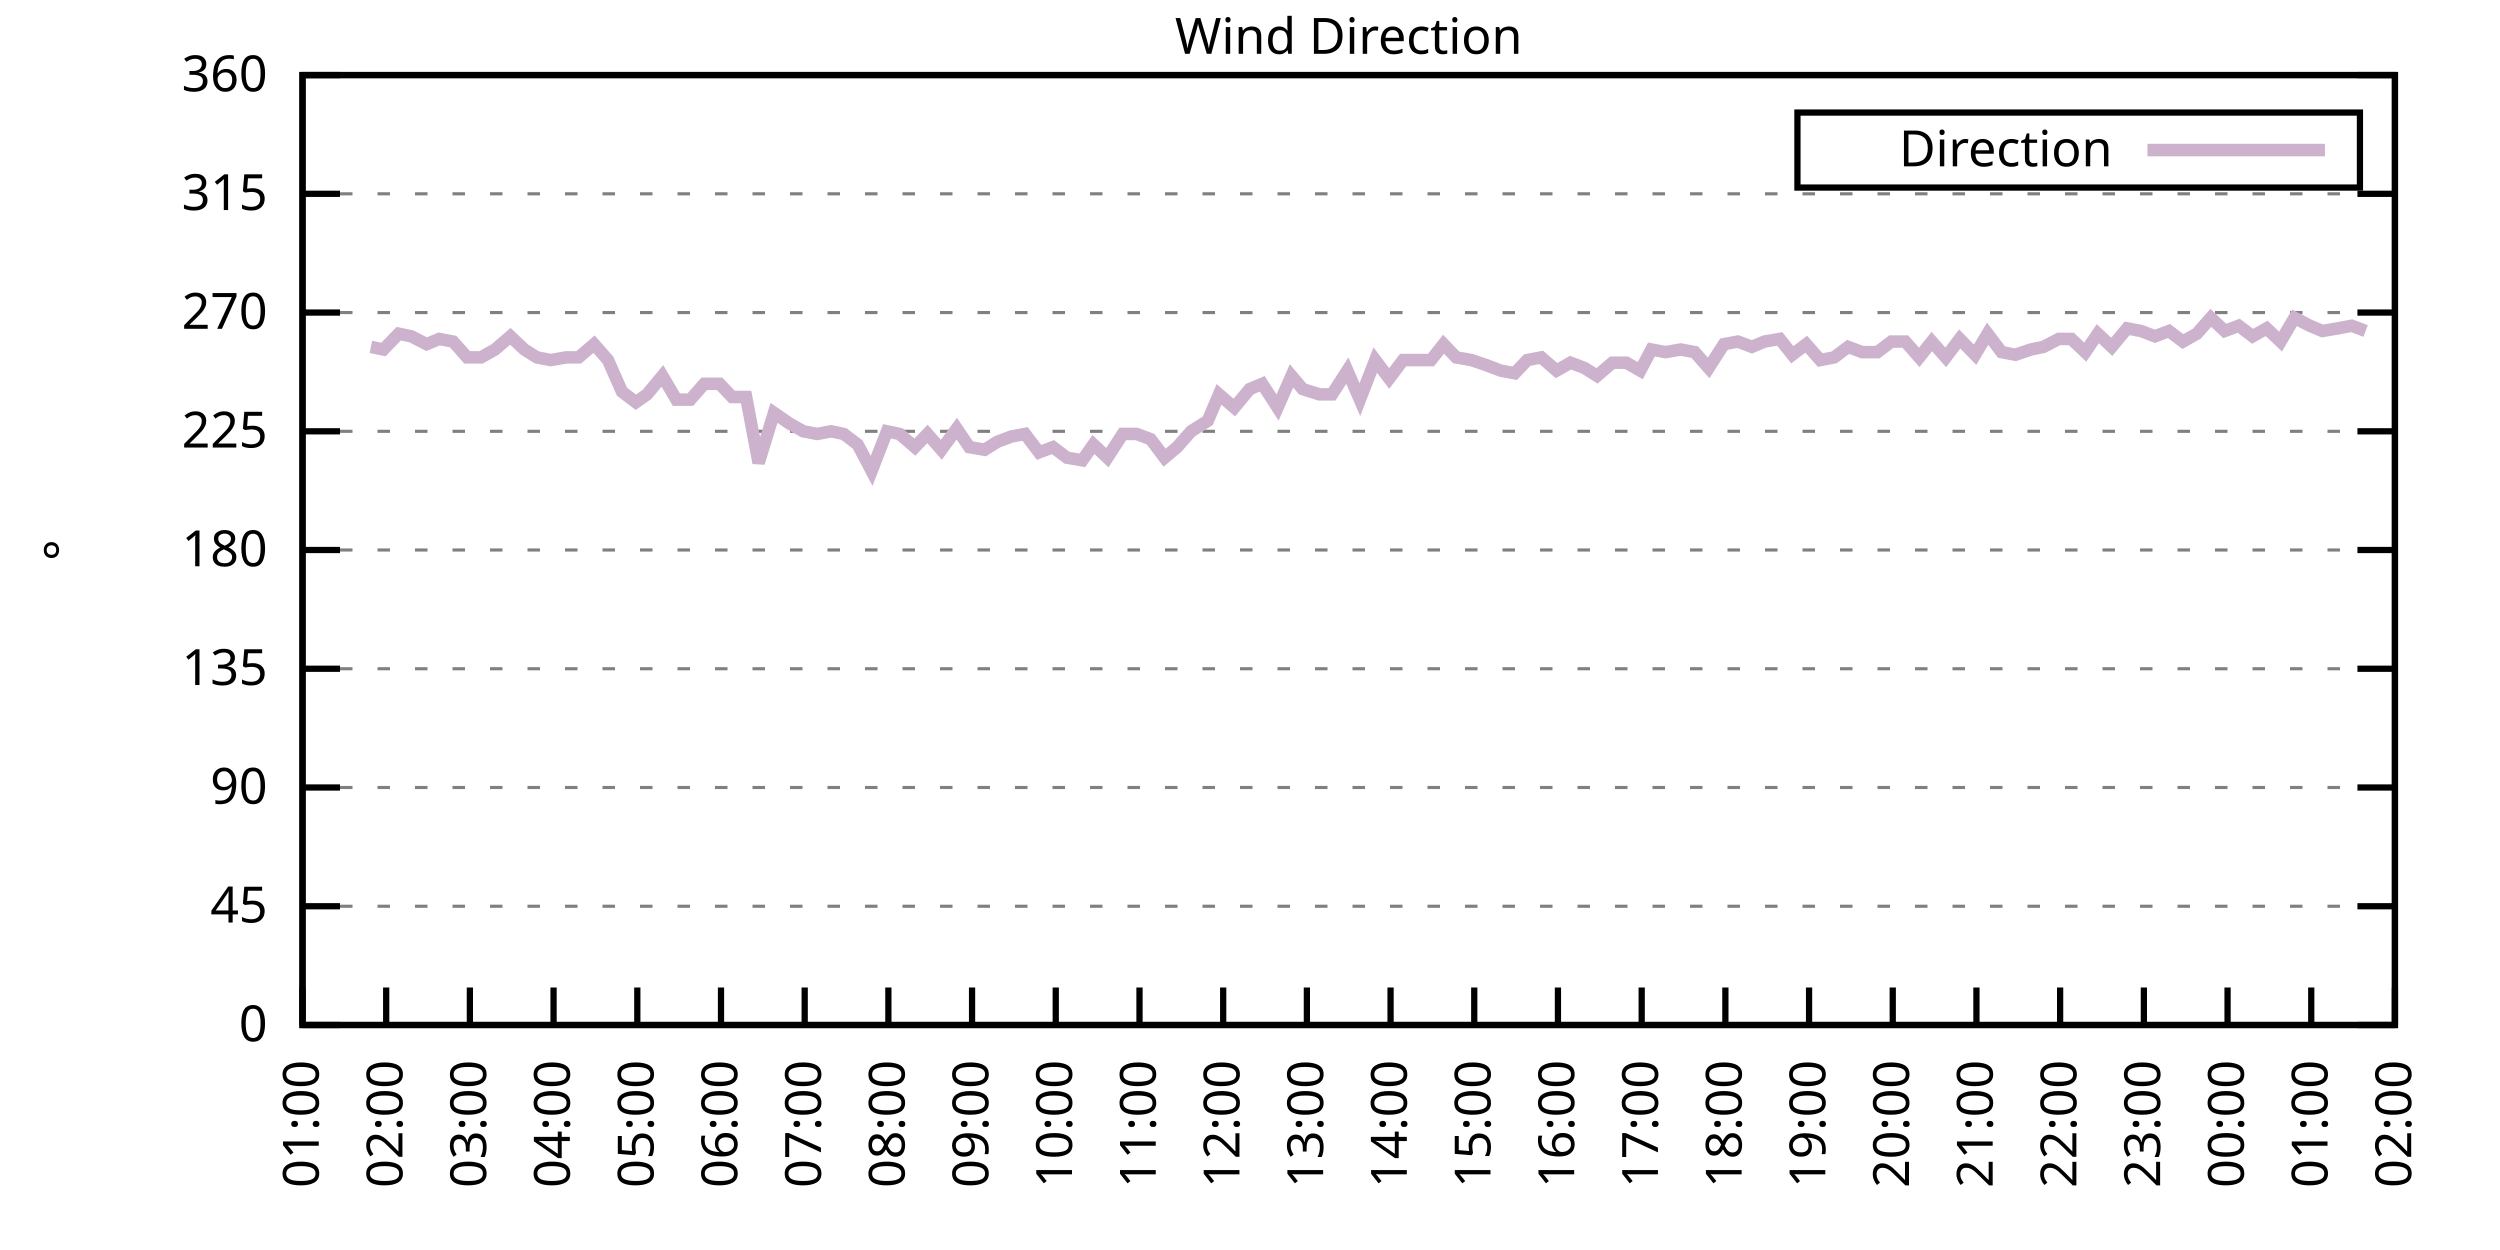
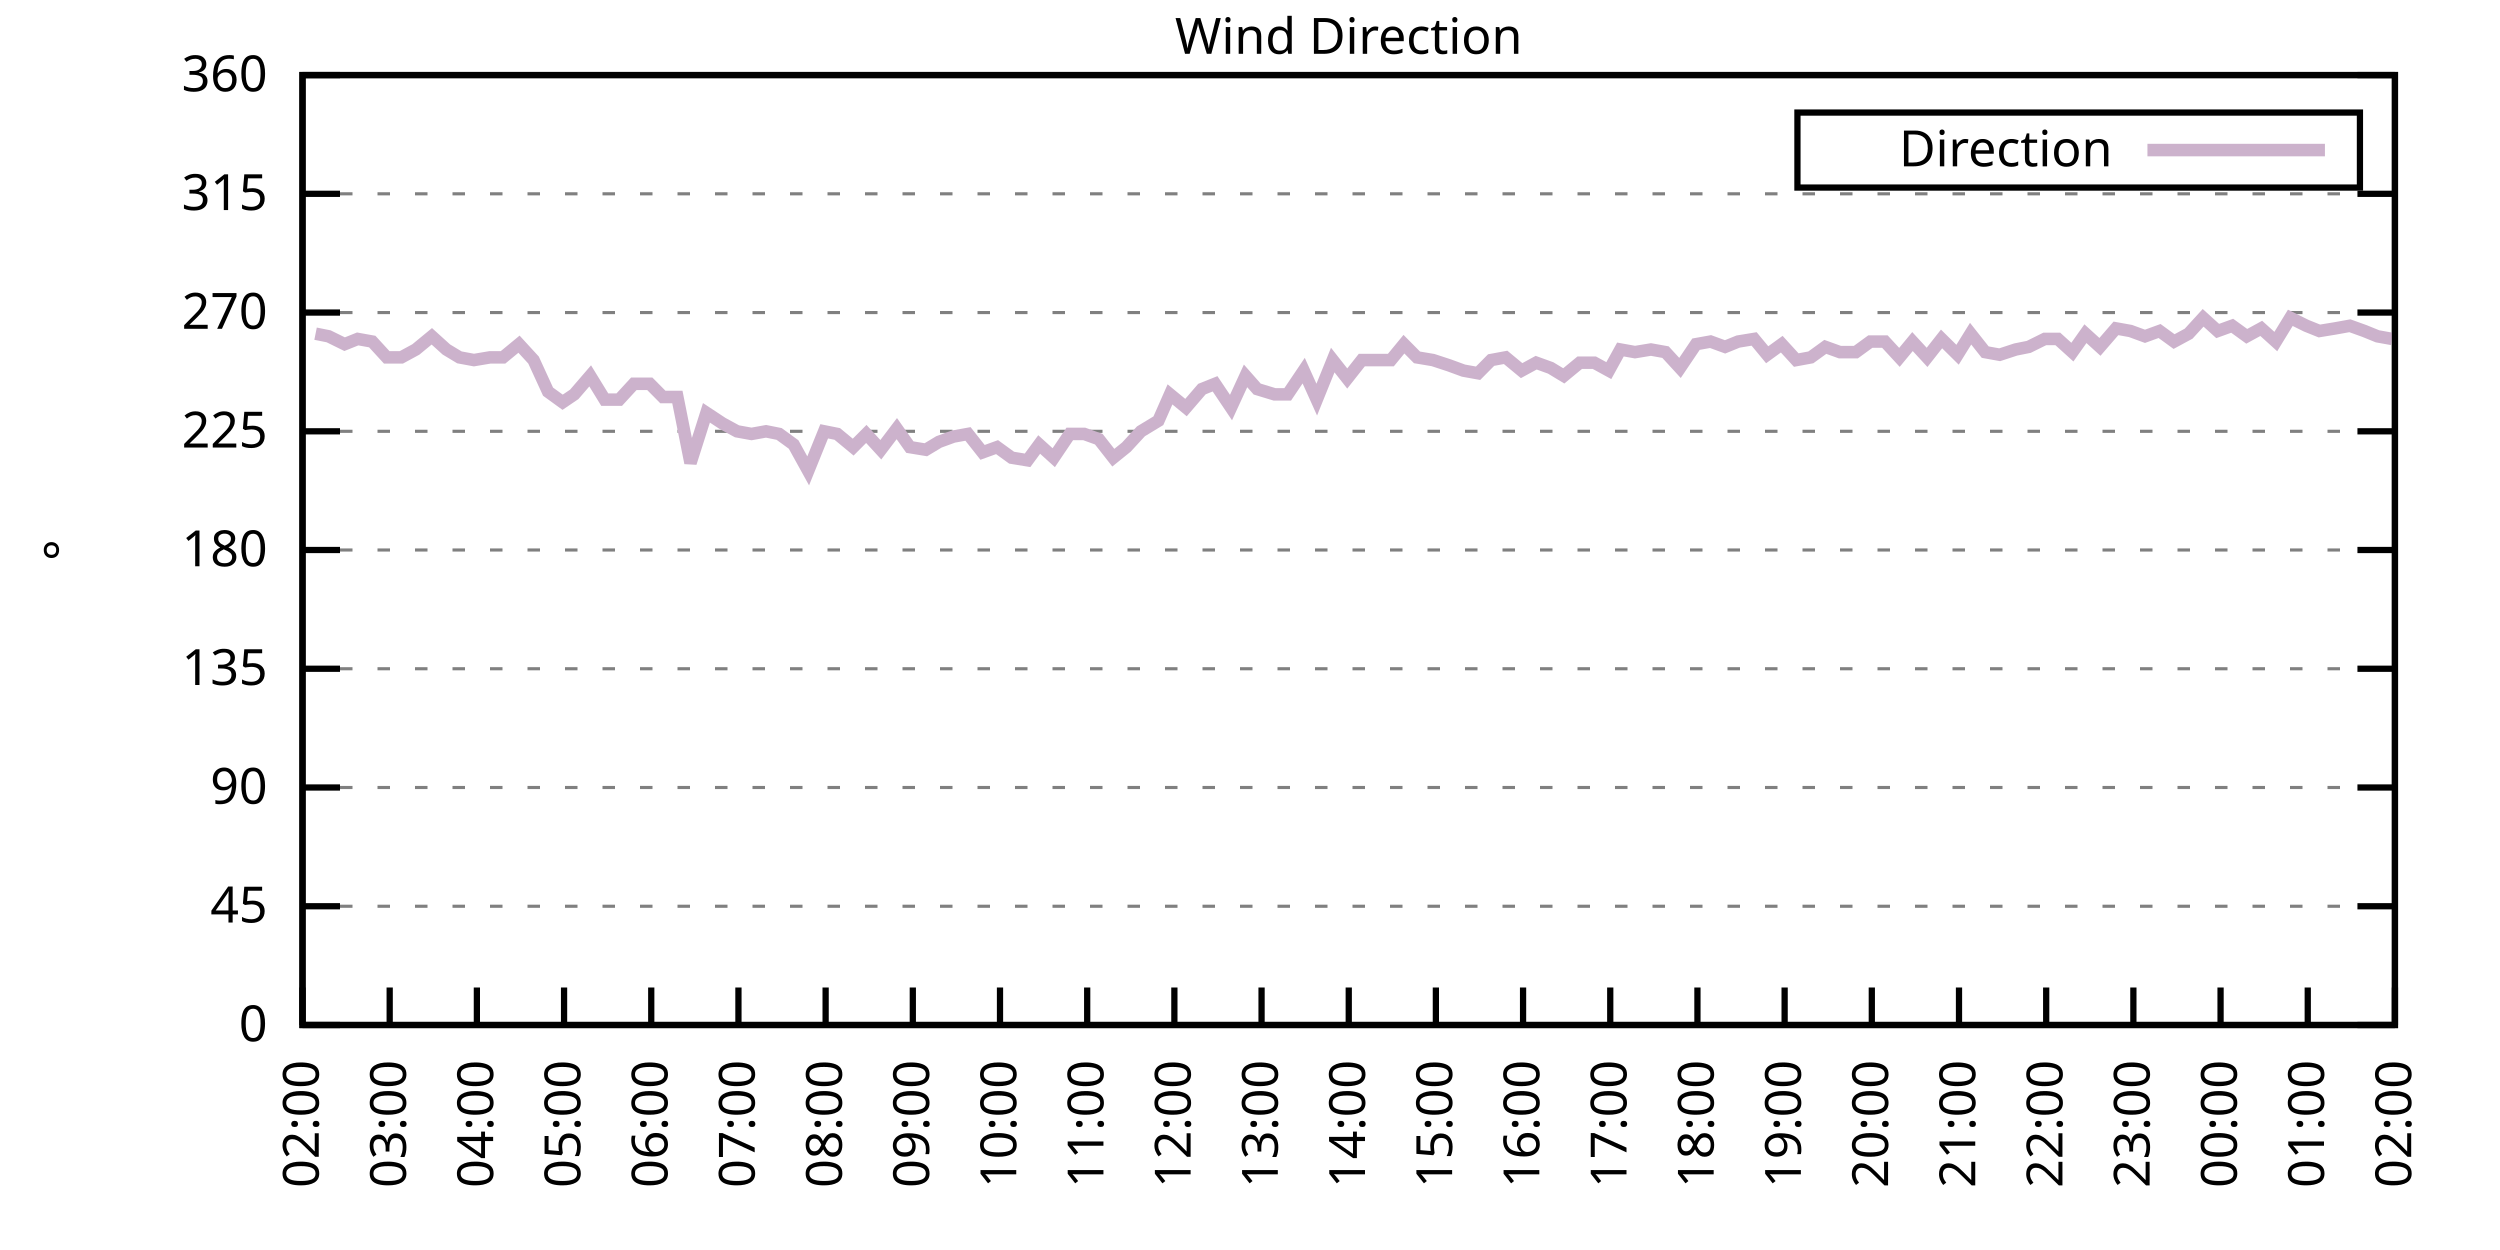
<svg xmlns="http://www.w3.org/2000/svg" xmlns:xlink="http://www.w3.org/1999/xlink" width="400" height="200" viewBox="0 0 400 200">
  <g id="gnuplot_canvas">
    <rect x="0" y="0" width="400" height="200" fill="none" />
    <defs>
      <circle id="gpDot" r="0.5" stroke-width="0.5" stroke="currentColor" />
      <path id="gpPt0" stroke-width="0.333" stroke="currentColor" d="M-1,0 h2 M0,-1 v2" />
      <path id="gpPt1" stroke-width="0.333" stroke="currentColor" d="M-1,-1 L1,1 M1,-1 L-1,1" />
      <path id="gpPt2" stroke-width="0.333" stroke="currentColor" d="M-1,0 L1,0 M0,-1 L0,1 M-1,-1 L1,1 M-1,1 L1,-1" />
      <rect id="gpPt3" stroke-width="0.333" stroke="currentColor" x="-1" y="-1" width="2" height="2" />
      <rect id="gpPt4" stroke-width="0.333" stroke="currentColor" fill="currentColor" x="-1" y="-1" width="2" height="2" />
      <circle id="gpPt5" stroke-width="0.333" stroke="currentColor" cx="0" cy="0" r="1" />
      <use xlink:href="#gpPt5" id="gpPt6" fill="currentColor" stroke="none" />
      <path id="gpPt7" stroke-width="0.333" stroke="currentColor" d="M0,-1.33 L-1.33,0.67 L1.33,0.67 z" />
      <use xlink:href="#gpPt7" id="gpPt8" fill="currentColor" stroke="none" />
      <use xlink:href="#gpPt7" id="gpPt9" stroke="currentColor" transform="rotate(180)" />
      <use xlink:href="#gpPt9" id="gpPt10" fill="currentColor" stroke="none" />
      <use xlink:href="#gpPt3" id="gpPt11" stroke="currentColor" transform="rotate(45)" />
      <use xlink:href="#gpPt11" id="gpPt12" fill="currentColor" stroke="none" />
      <path id="gpPt13" stroke-width="0.333" stroke="currentColor" d="M0,1.330 L1.265,0.411 L0.782,-1.067 L-0.782,-1.076 L-1.265,0.411 z" />
      <use xlink:href="#gpPt13" id="gpPt14" fill="currentColor" stroke="none" />
      <filter id="textbox" filterUnits="objectBoundingBox" x="0" y="0" height="1" width="1">
        <feFlood flood-color="white" flood-opacity="1" result="bgnd" />
        <feComposite in="SourceGraphic" in2="bgnd" operator="atop" />
      </filter>
      <filter id="greybox" filterUnits="objectBoundingBox" x="0" y="0" height="1" width="1">
        <feFlood flood-color="lightgrey" flood-opacity="1" result="grey" />
        <feComposite in="SourceGraphic" in2="grey" operator="atop" />
      </filter>
    </defs>
    <g fill="none" color="white" stroke="currentColor" stroke-width="1.00" stroke-linecap="butt" stroke-linejoin="miter">
</g>
    <g fill="none" color="black" stroke="currentColor" stroke-width="1.00" stroke-linecap="butt" stroke-linejoin="miter">
      <g stroke="none" shape-rendering="crispEdges">
        <polygon fill="rgb(255, 255, 255)" points="48.40,164.00 383.18,164.00 383.18,12.02 48.40,12.02 " />
      </g>
    </g>
    <g fill="none" color="black" stroke="currentColor" stroke-width="1.00" stroke-linecap="butt" stroke-linejoin="miter">
</g>
    <g fill="none" color="black" stroke="black" stroke-width="0.50" stroke-linecap="butt" stroke-linejoin="miter">
</g>
    <g fill="none" color="gray" stroke="currentColor" stroke-width="0.50" stroke-linecap="butt" stroke-linejoin="miter">
      <path stroke="gray" stroke-dasharray="2,4" class="gridline" d="M48.40,164.00 L383.19,164.00  " />
    </g>
    <g fill="none" color="gray" stroke="gray" stroke-width="1.00" stroke-linecap="butt" stroke-linejoin="miter">
</g>
    <g fill="none" color="black" stroke="currentColor" stroke-width="1.00" stroke-linecap="butt" stroke-linejoin="miter">
      <path stroke="black" d="M48.40,164.00 L54.40,164.00 M383.19,164.00 L377.19,164.00  " />
      <g transform="translate(42.80,166.60)" stroke="none" fill="black" font-family="Sans" font-size="8.00" text-anchor="end">
        <text>
          <tspan font-family="Sans"> 0</tspan>
        </text>
      </g>
    </g>
    <g fill="none" color="black" stroke="currentColor" stroke-width="1.00" stroke-linecap="butt" stroke-linejoin="miter">
</g>
    <g fill="none" color="black" stroke="black" stroke-width="0.50" stroke-linecap="butt" stroke-linejoin="miter">
</g>
    <g fill="none" color="gray" stroke="currentColor" stroke-width="0.50" stroke-linecap="butt" stroke-linejoin="miter">
      <path stroke="gray" stroke-dasharray="2,4" class="gridline" d="M48.40,145.00 L383.19,145.00  " />
    </g>
    <g fill="none" color="gray" stroke="gray" stroke-width="1.00" stroke-linecap="butt" stroke-linejoin="miter">
</g>
    <g fill="none" color="black" stroke="currentColor" stroke-width="1.00" stroke-linecap="butt" stroke-linejoin="miter">
      <path stroke="black" d="M48.40,145.00 L54.40,145.00 M383.19,145.00 L377.19,145.00  " />
      <g transform="translate(42.80,147.60)" stroke="none" fill="black" font-family="Sans" font-size="8.00" text-anchor="end">
        <text>
          <tspan font-family="Sans"> 45</tspan>
        </text>
      </g>
    </g>
    <g fill="none" color="black" stroke="currentColor" stroke-width="1.00" stroke-linecap="butt" stroke-linejoin="miter">
</g>
    <g fill="none" color="black" stroke="black" stroke-width="0.50" stroke-linecap="butt" stroke-linejoin="miter">
</g>
    <g fill="none" color="gray" stroke="currentColor" stroke-width="0.50" stroke-linecap="butt" stroke-linejoin="miter">
      <path stroke="gray" stroke-dasharray="2,4" class="gridline" d="M48.40,126.00 L383.19,126.00  " />
    </g>
    <g fill="none" color="gray" stroke="gray" stroke-width="1.00" stroke-linecap="butt" stroke-linejoin="miter">
</g>
    <g fill="none" color="black" stroke="currentColor" stroke-width="1.00" stroke-linecap="butt" stroke-linejoin="miter">
      <path stroke="black" d="M48.40,126.00 L54.40,126.00 M383.19,126.00 L377.19,126.00  " />
      <g transform="translate(42.80,128.60)" stroke="none" fill="black" font-family="Sans" font-size="8.00" text-anchor="end">
        <text>
          <tspan font-family="Sans"> 90</tspan>
        </text>
      </g>
    </g>
    <g fill="none" color="black" stroke="currentColor" stroke-width="1.00" stroke-linecap="butt" stroke-linejoin="miter">
</g>
    <g fill="none" color="black" stroke="black" stroke-width="0.50" stroke-linecap="butt" stroke-linejoin="miter">
</g>
    <g fill="none" color="gray" stroke="currentColor" stroke-width="0.50" stroke-linecap="butt" stroke-linejoin="miter">
      <path stroke="gray" stroke-dasharray="2,4" class="gridline" d="M48.40,107.00 L383.19,107.00  " />
    </g>
    <g fill="none" color="gray" stroke="gray" stroke-width="1.00" stroke-linecap="butt" stroke-linejoin="miter">
</g>
    <g fill="none" color="black" stroke="currentColor" stroke-width="1.00" stroke-linecap="butt" stroke-linejoin="miter">
      <path stroke="black" d="M48.40,107.00 L54.40,107.00 M383.19,107.00 L377.19,107.00  " />
      <g transform="translate(42.80,109.60)" stroke="none" fill="black" font-family="Sans" font-size="8.00" text-anchor="end">
        <text>
          <tspan font-family="Sans"> 135</tspan>
        </text>
      </g>
    </g>
    <g fill="none" color="black" stroke="currentColor" stroke-width="1.00" stroke-linecap="butt" stroke-linejoin="miter">
</g>
    <g fill="none" color="black" stroke="black" stroke-width="0.50" stroke-linecap="butt" stroke-linejoin="miter">
</g>
    <g fill="none" color="gray" stroke="currentColor" stroke-width="0.50" stroke-linecap="butt" stroke-linejoin="miter">
      <path stroke="gray" stroke-dasharray="2,4" class="gridline" d="M48.40,88.00 L383.19,88.00  " />
    </g>
    <g fill="none" color="gray" stroke="gray" stroke-width="1.00" stroke-linecap="butt" stroke-linejoin="miter">
</g>
    <g fill="none" color="black" stroke="currentColor" stroke-width="1.00" stroke-linecap="butt" stroke-linejoin="miter">
      <path stroke="black" d="M48.40,88.00 L54.40,88.00 M383.19,88.00 L377.19,88.00  " />
      <g transform="translate(42.80,90.60)" stroke="none" fill="black" font-family="Sans" font-size="8.00" text-anchor="end">
        <text>
          <tspan font-family="Sans"> 180</tspan>
        </text>
      </g>
    </g>
    <g fill="none" color="black" stroke="currentColor" stroke-width="1.00" stroke-linecap="butt" stroke-linejoin="miter">
</g>
    <g fill="none" color="black" stroke="black" stroke-width="0.50" stroke-linecap="butt" stroke-linejoin="miter">
</g>
    <g fill="none" color="gray" stroke="currentColor" stroke-width="0.50" stroke-linecap="butt" stroke-linejoin="miter">
      <path stroke="gray" stroke-dasharray="2,4" class="gridline" d="M48.40,69.01 L383.19,69.01  " />
    </g>
    <g fill="none" color="gray" stroke="gray" stroke-width="1.00" stroke-linecap="butt" stroke-linejoin="miter">
</g>
    <g fill="none" color="black" stroke="currentColor" stroke-width="1.00" stroke-linecap="butt" stroke-linejoin="miter">
      <path stroke="black" d="M48.40,69.01 L54.40,69.01 M383.19,69.01 L377.19,69.01  " />
      <g transform="translate(42.80,71.61)" stroke="none" fill="black" font-family="Sans" font-size="8.00" text-anchor="end">
        <text>
          <tspan font-family="Sans"> 225</tspan>
        </text>
      </g>
    </g>
    <g fill="none" color="black" stroke="currentColor" stroke-width="1.00" stroke-linecap="butt" stroke-linejoin="miter">
</g>
    <g fill="none" color="black" stroke="black" stroke-width="0.50" stroke-linecap="butt" stroke-linejoin="miter">
</g>
    <g fill="none" color="gray" stroke="currentColor" stroke-width="0.50" stroke-linecap="butt" stroke-linejoin="miter">
      <path stroke="gray" stroke-dasharray="2,4" class="gridline" d="M48.40,50.01 L383.19,50.01  " />
    </g>
    <g fill="none" color="gray" stroke="gray" stroke-width="1.00" stroke-linecap="butt" stroke-linejoin="miter">
</g>
    <g fill="none" color="black" stroke="currentColor" stroke-width="1.00" stroke-linecap="butt" stroke-linejoin="miter">
      <path stroke="black" d="M48.40,50.01 L54.40,50.01 M383.19,50.01 L377.19,50.01  " />
      <g transform="translate(42.80,52.61)" stroke="none" fill="black" font-family="Sans" font-size="8.00" text-anchor="end">
        <text>
          <tspan font-family="Sans"> 270</tspan>
        </text>
      </g>
    </g>
    <g fill="none" color="black" stroke="currentColor" stroke-width="1.00" stroke-linecap="butt" stroke-linejoin="miter">
</g>
    <g fill="none" color="black" stroke="black" stroke-width="0.50" stroke-linecap="butt" stroke-linejoin="miter">
</g>
    <g fill="none" color="gray" stroke="currentColor" stroke-width="0.50" stroke-linecap="butt" stroke-linejoin="miter">
      <path stroke="gray" stroke-dasharray="2,4" class="gridline" d="M48.40,31.01 L383.19,31.01  " />
    </g>
    <g fill="none" color="gray" stroke="gray" stroke-width="1.00" stroke-linecap="butt" stroke-linejoin="miter">
</g>
    <g fill="none" color="black" stroke="currentColor" stroke-width="1.00" stroke-linecap="butt" stroke-linejoin="miter">
      <path stroke="black" d="M48.40,31.01 L54.40,31.01 M383.19,31.01 L377.19,31.01  " />
      <g transform="translate(42.80,33.61)" stroke="none" fill="black" font-family="Sans" font-size="8.00" text-anchor="end">
        <text>
          <tspan font-family="Sans"> 315</tspan>
        </text>
      </g>
    </g>
    <g fill="none" color="black" stroke="currentColor" stroke-width="1.00" stroke-linecap="butt" stroke-linejoin="miter">
</g>
    <g fill="none" color="black" stroke="black" stroke-width="0.50" stroke-linecap="butt" stroke-linejoin="miter">
</g>
    <g fill="none" color="gray" stroke="currentColor" stroke-width="0.50" stroke-linecap="butt" stroke-linejoin="miter">
      <path stroke="gray" stroke-dasharray="2,4" class="gridline" d="M48.40,12.01 L383.19,12.01  " />
    </g>
    <g fill="none" color="gray" stroke="gray" stroke-width="1.00" stroke-linecap="butt" stroke-linejoin="miter">
</g>
    <g fill="none" color="black" stroke="currentColor" stroke-width="1.00" stroke-linecap="butt" stroke-linejoin="miter">
      <path stroke="black" d="M48.40,12.01 L54.40,12.01 M383.19,12.01 L377.19,12.01  " />
      <g transform="translate(42.80,14.61)" stroke="none" fill="black" font-family="Sans" font-size="8.00" text-anchor="end">
        <text>
          <tspan font-family="Sans"> 360</tspan>
        </text>
      </g>
    </g>
    <g fill="none" color="black" stroke="currentColor" stroke-width="1.00" stroke-linecap="butt" stroke-linejoin="miter">
      <path stroke="black" d="M48.40,164.00 L48.40,158.00  " />
      <g transform="translate(51.00,169.60) rotate(270.00)" stroke="none" fill="black" font-family="Sans" font-size="8.00" text-anchor="end">
        <text>
-           <tspan font-family="Sans">01:00</tspan>
-         </text>
-       </g>
-     </g>
-     <g fill="none" color="black" stroke="currentColor" stroke-width="1.00" stroke-linecap="butt" stroke-linejoin="miter">
-       <path stroke="black" d="M61.79,164.00 L61.79,158.00  " />
-       <g transform="translate(64.39,169.60) rotate(270.00)" stroke="none" fill="black" font-family="Sans" font-size="8.00" text-anchor="end">
-         <text>
          <tspan font-family="Sans">02:00</tspan>
        </text>
      </g>
    </g>
    <g fill="none" color="black" stroke="currentColor" stroke-width="1.00" stroke-linecap="butt" stroke-linejoin="miter">
-       <path stroke="black" d="M75.18,164.00 L75.18,158.00  " />
-       <g transform="translate(77.78,169.60) rotate(270.00)" stroke="none" fill="black" font-family="Sans" font-size="8.00" text-anchor="end">
+       <path stroke="black" d="M62.35,164.00 L62.35,158.00  " />
+       <g transform="translate(64.95,169.60) rotate(270.00)" stroke="none" fill="black" font-family="Sans" font-size="8.00" text-anchor="end">
        <text>
          <tspan font-family="Sans">03:00</tspan>
        </text>
      </g>
    </g>
    <g fill="none" color="black" stroke="currentColor" stroke-width="1.00" stroke-linecap="butt" stroke-linejoin="miter">
-       <path stroke="black" d="M88.57,164.00 L88.57,158.00  " />
-       <g transform="translate(91.17,169.60) rotate(270.00)" stroke="none" fill="black" font-family="Sans" font-size="8.00" text-anchor="end">
+       <path stroke="black" d="M76.30,164.00 L76.30,158.00  " />
+       <g transform="translate(78.90,169.60) rotate(270.00)" stroke="none" fill="black" font-family="Sans" font-size="8.00" text-anchor="end">
        <text>
          <tspan font-family="Sans">04:00</tspan>
        </text>
      </g>
    </g>
    <g fill="none" color="black" stroke="currentColor" stroke-width="1.00" stroke-linecap="butt" stroke-linejoin="miter">
-       <path stroke="black" d="M101.97,164.00 L101.97,158.00  " />
-       <g transform="translate(104.57,169.60) rotate(270.00)" stroke="none" fill="black" font-family="Sans" font-size="8.00" text-anchor="end">
+       <path stroke="black" d="M90.25,164.00 L90.25,158.00  " />
+       <g transform="translate(92.85,169.60) rotate(270.00)" stroke="none" fill="black" font-family="Sans" font-size="8.00" text-anchor="end">
        <text>
          <tspan font-family="Sans">05:00</tspan>
        </text>
      </g>
    </g>
    <g fill="none" color="black" stroke="currentColor" stroke-width="1.00" stroke-linecap="butt" stroke-linejoin="miter">
-       <path stroke="black" d="M115.36,164.00 L115.36,158.00  " />
-       <g transform="translate(117.96,169.60) rotate(270.00)" stroke="none" fill="black" font-family="Sans" font-size="8.00" text-anchor="end">
+       <path stroke="black" d="M104.20,164.00 L104.20,158.00  " />
+       <g transform="translate(106.80,169.60) rotate(270.00)" stroke="none" fill="black" font-family="Sans" font-size="8.00" text-anchor="end">
        <text>
          <tspan font-family="Sans">06:00</tspan>
        </text>
      </g>
    </g>
    <g fill="none" color="black" stroke="currentColor" stroke-width="1.00" stroke-linecap="butt" stroke-linejoin="miter">
-       <path stroke="black" d="M128.75,164.00 L128.75,158.00  " />
-       <g transform="translate(131.35,169.60) rotate(270.00)" stroke="none" fill="black" font-family="Sans" font-size="8.00" text-anchor="end">
+       <path stroke="black" d="M118.15,164.00 L118.15,158.00  " />
+       <g transform="translate(120.75,169.60) rotate(270.00)" stroke="none" fill="black" font-family="Sans" font-size="8.00" text-anchor="end">
        <text>
          <tspan font-family="Sans">07:00</tspan>
        </text>
      </g>
    </g>
    <g fill="none" color="black" stroke="currentColor" stroke-width="1.00" stroke-linecap="butt" stroke-linejoin="miter">
-       <path stroke="black" d="M142.14,164.00 L142.14,158.00  " />
-       <g transform="translate(144.74,169.60) rotate(270.00)" stroke="none" fill="black" font-family="Sans" font-size="8.00" text-anchor="end">
+       <path stroke="black" d="M132.10,164.00 L132.10,158.00  " />
+       <g transform="translate(134.70,169.60) rotate(270.00)" stroke="none" fill="black" font-family="Sans" font-size="8.00" text-anchor="end">
        <text>
          <tspan font-family="Sans">08:00</tspan>
        </text>
      </g>
    </g>
    <g fill="none" color="black" stroke="currentColor" stroke-width="1.00" stroke-linecap="butt" stroke-linejoin="miter">
-       <path stroke="black" d="M155.53,164.00 L155.53,158.00  " />
-       <g transform="translate(158.13,169.60) rotate(270.00)" stroke="none" fill="black" font-family="Sans" font-size="8.00" text-anchor="end">
+       <path stroke="black" d="M146.05,164.00 L146.05,158.00  " />
+       <g transform="translate(148.65,169.60) rotate(270.00)" stroke="none" fill="black" font-family="Sans" font-size="8.00" text-anchor="end">
        <text>
          <tspan font-family="Sans">09:00</tspan>
        </text>
      </g>
    </g>
    <g fill="none" color="black" stroke="currentColor" stroke-width="1.00" stroke-linecap="butt" stroke-linejoin="miter">
-       <path stroke="black" d="M168.92,164.00 L168.92,158.00  " />
-       <g transform="translate(171.52,169.60) rotate(270.00)" stroke="none" fill="black" font-family="Sans" font-size="8.00" text-anchor="end">
+       <path stroke="black" d="M160.00,164.00 L160.00,158.00  " />
+       <g transform="translate(162.60,169.60) rotate(270.00)" stroke="none" fill="black" font-family="Sans" font-size="8.00" text-anchor="end">
        <text>
          <tspan font-family="Sans">10:00</tspan>
        </text>
      </g>
    </g>
    <g fill="none" color="black" stroke="currentColor" stroke-width="1.00" stroke-linecap="butt" stroke-linejoin="miter">
-       <path stroke="black" d="M182.32,164.00 L182.32,158.00  " />
-       <g transform="translate(184.92,169.60) rotate(270.00)" stroke="none" fill="black" font-family="Sans" font-size="8.00" text-anchor="end">
+       <path stroke="black" d="M173.95,164.00 L173.95,158.00  " />
+       <g transform="translate(176.55,169.60) rotate(270.00)" stroke="none" fill="black" font-family="Sans" font-size="8.00" text-anchor="end">
        <text>
          <tspan font-family="Sans">11:00</tspan>
        </text>
      </g>
    </g>
    <g fill="none" color="black" stroke="currentColor" stroke-width="1.00" stroke-linecap="butt" stroke-linejoin="miter">
-       <path stroke="black" d="M195.71,164.00 L195.71,158.00  " />
-       <g transform="translate(198.31,169.60) rotate(270.00)" stroke="none" fill="black" font-family="Sans" font-size="8.00" text-anchor="end">
+       <path stroke="black" d="M187.90,164.00 L187.90,158.00  " />
+       <g transform="translate(190.50,169.60) rotate(270.00)" stroke="none" fill="black" font-family="Sans" font-size="8.00" text-anchor="end">
        <text>
          <tspan font-family="Sans">12:00</tspan>
        </text>
      </g>
    </g>
    <g fill="none" color="black" stroke="currentColor" stroke-width="1.00" stroke-linecap="butt" stroke-linejoin="miter">
-       <path stroke="black" d="M209.10,164.00 L209.10,158.00  " />
-       <g transform="translate(211.70,169.60) rotate(270.00)" stroke="none" fill="black" font-family="Sans" font-size="8.00" text-anchor="end">
+       <path stroke="black" d="M201.85,164.00 L201.85,158.00  " />
+       <g transform="translate(204.45,169.60) rotate(270.00)" stroke="none" fill="black" font-family="Sans" font-size="8.00" text-anchor="end">
        <text>
          <tspan font-family="Sans">13:00</tspan>
        </text>
      </g>
    </g>
    <g fill="none" color="black" stroke="currentColor" stroke-width="1.00" stroke-linecap="butt" stroke-linejoin="miter">
-       <path stroke="black" d="M222.49,164.00 L222.49,158.00  " />
-       <g transform="translate(225.09,169.60) rotate(270.00)" stroke="none" fill="black" font-family="Sans" font-size="8.00" text-anchor="end">
+       <path stroke="black" d="M215.80,164.00 L215.80,158.00  " />
+       <g transform="translate(218.40,169.60) rotate(270.00)" stroke="none" fill="black" font-family="Sans" font-size="8.00" text-anchor="end">
        <text>
          <tspan font-family="Sans">14:00</tspan>
        </text>
      </g>
    </g>
    <g fill="none" color="black" stroke="currentColor" stroke-width="1.00" stroke-linecap="butt" stroke-linejoin="miter">
-       <path stroke="black" d="M235.88,164.00 L235.88,158.00  " />
-       <g transform="translate(238.48,169.60) rotate(270.00)" stroke="none" fill="black" font-family="Sans" font-size="8.00" text-anchor="end">
+       <path stroke="black" d="M229.74,164.00 L229.74,158.00  " />
+       <g transform="translate(232.34,169.60) rotate(270.00)" stroke="none" fill="black" font-family="Sans" font-size="8.00" text-anchor="end">
        <text>
          <tspan font-family="Sans">15:00</tspan>
        </text>
      </g>
    </g>
    <g fill="none" color="black" stroke="currentColor" stroke-width="1.00" stroke-linecap="butt" stroke-linejoin="miter">
-       <path stroke="black" d="M249.27,164.00 L249.27,158.00  " />
-       <g transform="translate(251.87,169.60) rotate(270.00)" stroke="none" fill="black" font-family="Sans" font-size="8.00" text-anchor="end">
+       <path stroke="black" d="M243.69,164.00 L243.69,158.00  " />
+       <g transform="translate(246.29,169.60) rotate(270.00)" stroke="none" fill="black" font-family="Sans" font-size="8.00" text-anchor="end">
        <text>
          <tspan font-family="Sans">16:00</tspan>
        </text>
      </g>
    </g>
    <g fill="none" color="black" stroke="currentColor" stroke-width="1.00" stroke-linecap="butt" stroke-linejoin="miter">
-       <path stroke="black" d="M262.67,164.00 L262.67,158.00  " />
-       <g transform="translate(265.27,169.60) rotate(270.00)" stroke="none" fill="black" font-family="Sans" font-size="8.00" text-anchor="end">
+       <path stroke="black" d="M257.64,164.00 L257.64,158.00  " />
+       <g transform="translate(260.24,169.60) rotate(270.00)" stroke="none" fill="black" font-family="Sans" font-size="8.00" text-anchor="end">
        <text>
          <tspan font-family="Sans">17:00</tspan>
        </text>
      </g>
    </g>
    <g fill="none" color="black" stroke="currentColor" stroke-width="1.00" stroke-linecap="butt" stroke-linejoin="miter">
-       <path stroke="black" d="M276.06,164.00 L276.06,158.00  " />
-       <g transform="translate(278.66,169.60) rotate(270.00)" stroke="none" fill="black" font-family="Sans" font-size="8.00" text-anchor="end">
+       <path stroke="black" d="M271.59,164.00 L271.59,158.00  " />
+       <g transform="translate(274.19,169.60) rotate(270.00)" stroke="none" fill="black" font-family="Sans" font-size="8.00" text-anchor="end">
        <text>
          <tspan font-family="Sans">18:00</tspan>
        </text>
      </g>
    </g>
    <g fill="none" color="black" stroke="currentColor" stroke-width="1.00" stroke-linecap="butt" stroke-linejoin="miter">
-       <path stroke="black" d="M289.45,164.00 L289.45,158.00  " />
-       <g transform="translate(292.05,169.60) rotate(270.00)" stroke="none" fill="black" font-family="Sans" font-size="8.00" text-anchor="end">
+       <path stroke="black" d="M285.54,164.00 L285.54,158.00  " />
+       <g transform="translate(288.14,169.60) rotate(270.00)" stroke="none" fill="black" font-family="Sans" font-size="8.00" text-anchor="end">
        <text>
          <tspan font-family="Sans">19:00</tspan>
        </text>
      </g>
    </g>
    <g fill="none" color="black" stroke="currentColor" stroke-width="1.00" stroke-linecap="butt" stroke-linejoin="miter">
-       <path stroke="black" d="M302.84,164.00 L302.84,158.00  " />
-       <g transform="translate(305.44,169.60) rotate(270.00)" stroke="none" fill="black" font-family="Sans" font-size="8.00" text-anchor="end">
+       <path stroke="black" d="M299.49,164.00 L299.49,158.00  " />
+       <g transform="translate(302.09,169.60) rotate(270.00)" stroke="none" fill="black" font-family="Sans" font-size="8.00" text-anchor="end">
        <text>
          <tspan font-family="Sans">20:00</tspan>
        </text>
      </g>
    </g>
    <g fill="none" color="black" stroke="currentColor" stroke-width="1.00" stroke-linecap="butt" stroke-linejoin="miter">
-       <path stroke="black" d="M316.23,164.00 L316.23,158.00  " />
-       <g transform="translate(318.83,169.60) rotate(270.00)" stroke="none" fill="black" font-family="Sans" font-size="8.00" text-anchor="end">
+       <path stroke="black" d="M313.44,164.00 L313.44,158.00  " />
+       <g transform="translate(316.04,169.60) rotate(270.00)" stroke="none" fill="black" font-family="Sans" font-size="8.00" text-anchor="end">
        <text>
          <tspan font-family="Sans">21:00</tspan>
        </text>
      </g>
    </g>
    <g fill="none" color="black" stroke="currentColor" stroke-width="1.00" stroke-linecap="butt" stroke-linejoin="miter">
-       <path stroke="black" d="M329.62,164.00 L329.62,158.00  " />
-       <g transform="translate(332.22,169.60) rotate(270.00)" stroke="none" fill="black" font-family="Sans" font-size="8.00" text-anchor="end">
+       <path stroke="black" d="M327.39,164.00 L327.39,158.00  " />
+       <g transform="translate(329.99,169.60) rotate(270.00)" stroke="none" fill="black" font-family="Sans" font-size="8.00" text-anchor="end">
        <text>
          <tspan font-family="Sans">22:00</tspan>
        </text>
      </g>
    </g>
    <g fill="none" color="black" stroke="currentColor" stroke-width="1.00" stroke-linecap="butt" stroke-linejoin="miter">
-       <path stroke="black" d="M343.02,164.00 L343.02,158.00  " />
-       <g transform="translate(345.62,169.60) rotate(270.00)" stroke="none" fill="black" font-family="Sans" font-size="8.00" text-anchor="end">
+       <path stroke="black" d="M341.34,164.00 L341.34,158.00  " />
+       <g transform="translate(343.94,169.60) rotate(270.00)" stroke="none" fill="black" font-family="Sans" font-size="8.00" text-anchor="end">
        <text>
          <tspan font-family="Sans">23:00</tspan>
        </text>
      </g>
    </g>
    <g fill="none" color="black" stroke="currentColor" stroke-width="1.00" stroke-linecap="butt" stroke-linejoin="miter">
-       <path stroke="black" d="M356.41,164.00 L356.41,158.00  " />
-       <g transform="translate(359.01,169.60) rotate(270.00)" stroke="none" fill="black" font-family="Sans" font-size="8.00" text-anchor="end">
+       <path stroke="black" d="M355.29,164.00 L355.29,158.00  " />
+       <g transform="translate(357.89,169.60) rotate(270.00)" stroke="none" fill="black" font-family="Sans" font-size="8.00" text-anchor="end">
        <text>
          <tspan font-family="Sans">00:00</tspan>
        </text>
      </g>
    </g>
    <g fill="none" color="black" stroke="currentColor" stroke-width="1.00" stroke-linecap="butt" stroke-linejoin="miter">
-       <path stroke="black" d="M369.80,164.00 L369.80,158.00  " />
-       <g transform="translate(372.40,169.60) rotate(270.00)" stroke="none" fill="black" font-family="Sans" font-size="8.00" text-anchor="end">
+       <path stroke="black" d="M369.24,164.00 L369.24,158.00  " />
+       <g transform="translate(371.84,169.60) rotate(270.00)" stroke="none" fill="black" font-family="Sans" font-size="8.00" text-anchor="end">
        <text>
          <tspan font-family="Sans">01:00</tspan>
        </text>
      </g>
    </g>
    <g fill="none" color="black" stroke="currentColor" stroke-width="1.00" stroke-linecap="butt" stroke-linejoin="miter">
      <path stroke="black" d="M383.19,164.00 L383.19,158.00  " />
      <g transform="translate(385.79,169.60) rotate(270.00)" stroke="none" fill="black" font-family="Sans" font-size="8.00" text-anchor="end">
        <text>
          <tspan font-family="Sans">02:00</tspan>
        </text>
      </g>
    </g>
    <g fill="none" color="black" stroke="currentColor" stroke-width="1.00" stroke-linecap="butt" stroke-linejoin="miter">
</g>
    <g fill="none" color="black" stroke="currentColor" stroke-width="1.00" stroke-linecap="butt" stroke-linejoin="miter">
      <path stroke="black" d="M48.40,12.01 L48.40,164.00 L383.19,164.00 L383.19,12.01 L48.40,12.01 Z  " />
    </g>
    <g fill="none" color="black" stroke="currentColor" stroke-width="1.00" stroke-linecap="butt" stroke-linejoin="miter">
</g>
    <g fill="none" color="black" stroke="currentColor" stroke-width="1.00" stroke-linecap="butt" stroke-linejoin="miter">
      <path stroke="black" d="M287.59,30.01 L287.59,18.01 L377.59,18.01 L377.59,30.01 L287.59,30.01 Z  " />
    </g>
    <g id="Wind_direction_plot_1">
      <g fill="none" color="white" stroke="black" stroke-width="2.00" stroke-linecap="butt" stroke-linejoin="miter">
</g>
      <g fill="none" color="black" stroke="currentColor" stroke-width="2.00" stroke-linecap="butt" stroke-linejoin="miter">
        <g transform="translate(337.99,26.61)" stroke="none" fill="black" font-family="Sans" font-size="8.00" text-anchor="end">
          <text>
            <tspan font-family="Sans">Direction</tspan>
          </text>
        </g>
      </g>
      <g fill="none" color="black" stroke="currentColor" stroke-width="2.00" stroke-linecap="butt" stroke-linejoin="miter">
-         <path stroke="rgb(204, 178, 204)" d="M343.59,24.01 L371.99,24.01 M59.34,55.50 L61.35,55.92 L63.80,53.39 L65.81,53.81 L68.26,55.07 L70.27,54.23   L72.50,54.65 L74.74,57.18 L76.97,57.18 L79.20,55.92 L81.66,53.81 L83.89,55.92 L85.90,57.18 L88.13,57.61   L90.58,57.18 L92.59,57.18 L95.05,55.07 L97.28,57.61 L99.51,62.67 L101.74,64.36 L103.53,63.10 L105.98,60.14   L108.22,63.94 L110.45,63.94 L112.68,61.41 L115.13,61.41 L117.14,63.52 L119.38,63.52 L121.38,74.07 L123.84,66.05   L126.29,67.74 L128.53,69.01 L130.76,69.43 L132.99,69.01 L135.00,69.43 L137.23,71.12 L139.46,75.34 L141.92,69.01   L143.93,69.43 L146.38,71.54 L148.39,69.43 L150.62,71.96 L153.08,68.58 L155.09,71.54 L157.54,71.96 L159.55,70.70   L161.78,69.85 L164.01,69.43 L166.25,72.38 L168.48,71.54 L170.71,73.23 L173.17,73.65 L174.95,71.12 L177.18,73.23   L179.64,69.43 L181.87,69.43 L184.10,70.27 L186.33,73.23 L188.34,71.54 L190.57,69.01 L193.25,67.32 L195.04,63.10   L197.49,65.21 L199.95,62.25 L201.96,61.41 L204.41,65.21 L206.64,60.14 L208.43,62.25 L211.11,63.10 L213.12,63.10   L215.57,59.30 L217.58,63.94 L220.04,57.61 L222.27,60.56 L224.50,57.61 L226.73,57.61 L228.96,57.61 L230.97,55.07   L232.98,57.18 L235.44,57.61 L237.89,58.45 L240.12,59.30 L242.36,59.72 L244.36,57.61 L246.60,57.18 L249.05,59.30   L251.28,58.03 L253.51,58.87 L255.52,60.14 L257.98,58.03 L260.21,58.03 L262.44,59.30 L264.23,55.92 L266.46,56.34   L268.92,55.92 L271.15,56.34 L273.38,58.87 L275.83,55.07 L278.07,54.65 L280.30,55.50 L282.31,54.65 L284.76,54.23   L286.77,56.76 L289.00,55.07 L291.23,57.61 L293.47,57.18 L295.70,55.50 L297.93,56.34 L300.39,56.34 L302.62,54.65   L304.85,54.65 L307.08,57.18 L309.09,54.65 L311.32,57.18 L313.55,54.23 L316.01,56.76 L318.02,53.39 L320.25,56.34   L322.48,56.76 L324.94,55.92 L326.95,55.50 L329.40,54.23 L331.41,54.23 L333.64,56.34 L335.65,53.39 L337.88,55.50   L340.34,52.54 L342.57,52.96 L344.80,53.81 L347.03,52.96 L349.26,54.65 L351.50,53.39 L353.73,50.85 L355.96,52.96   L358.19,52.12 L360.42,53.81 L362.66,52.54 L364.89,54.65 L367.12,50.85 L369.58,52.12 L371.58,52.96 L374.04,52.54   L376.27,52.12 L378.50,52.96  " />
+         <path stroke="rgb(204, 178, 204)" d="M343.59,24.01 L371.99,24.01 M50.49,53.39 L52.58,53.81 L55.14,55.07 L57.23,54.23 L59.56,54.65 L61.88,57.18   L64.21,57.18 L66.53,55.92 L69.09,53.81 L71.42,55.92 L73.51,57.18 L75.83,57.61 L78.39,57.18 L80.48,57.18   L83.04,55.07 L85.37,57.61 L87.69,62.67 L90.02,64.36 L91.88,63.10 L94.43,60.14 L96.76,63.94 L99.08,63.94   L101.41,61.41 L103.97,61.41 L106.06,63.52 L108.38,63.52 L110.48,74.07 L113.03,66.05 L115.59,67.74 L117.92,69.01   L120.24,69.43 L122.57,69.01 L124.66,69.43 L126.98,71.12 L129.31,75.34 L131.87,69.01 L133.96,69.43 L136.51,71.54   L138.61,69.43 L140.93,71.96 L143.49,68.58 L145.58,71.54 L148.14,71.96 L150.23,70.70 L152.56,69.85 L154.88,69.43   L157.21,72.38 L159.53,71.54 L161.86,73.23 L164.41,73.65 L166.27,71.12 L168.60,73.23 L171.16,69.43 L173.48,69.43   L175.81,70.27 L178.13,73.23 L180.22,71.54 L182.55,69.01 L185.34,67.32 L187.20,63.10 L189.76,65.21 L192.31,62.25   L194.41,61.41 L196.96,65.21 L199.29,60.14 L201.15,62.25 L203.94,63.10 L206.03,63.10 L208.59,59.30 L210.68,63.94   L213.24,57.61 L215.56,60.56 L217.89,57.61 L220.21,57.61 L222.54,57.61 L224.63,55.07 L226.72,57.18 L229.28,57.61   L231.84,58.45 L234.16,59.30 L236.49,59.72 L238.58,57.61 L240.90,57.18 L243.46,59.30 L245.79,58.03 L248.11,58.87   L250.20,60.14 L252.76,58.03 L255.09,58.03 L257.41,59.30 L259.27,55.92 L261.60,56.34 L264.15,55.92 L266.48,56.34   L268.80,58.87 L271.36,55.07 L273.69,54.65 L276.01,55.50 L278.10,54.65 L280.66,54.23 L282.75,56.76 L285.08,55.07   L287.40,57.61 L289.73,57.18 L292.05,55.50 L294.38,56.34 L296.94,56.34 L299.26,54.65 L301.58,54.65 L303.91,57.18   L306.00,54.65 L308.33,57.18 L310.65,54.23 L313.21,56.76 L315.30,53.39 L317.63,56.34 L319.95,56.76 L322.51,55.92   L324.60,55.50 L327.16,54.23 L329.25,54.23 L331.58,56.34 L333.67,53.39 L335.99,55.50 L338.55,52.54 L340.88,52.96   L343.20,53.81 L345.53,52.96 L347.85,54.65 L350.18,53.39 L352.50,50.85 L354.83,52.96 L357.15,52.12 L359.48,53.81   L361.80,52.54 L364.13,54.65 L366.45,50.85 L369.01,52.12 L371.10,52.96 L373.66,52.54 L375.98,52.12 L378.31,52.96   L380.40,53.81 L382.73,54.23  " />
      </g>
    </g>
    <g fill="none" color="black" stroke="currentColor" stroke-width="2.00" stroke-linecap="butt" stroke-linejoin="miter">
</g>
    <g fill="none" color="black" stroke="black" stroke-width="1.00" stroke-linecap="butt" stroke-linejoin="miter">
</g>
    <g fill="none" color="black" stroke="currentColor" stroke-width="1.00" stroke-linecap="butt" stroke-linejoin="miter">
      <path stroke="black" d="M48.40,12.01 L48.40,164.00 L383.19,164.00 L383.19,12.01 L48.40,12.01 Z  " />
      <g transform="translate(12.80,88.01) rotate(270.00)" stroke="none" fill="black" font-family="Sans" font-size="8.00" text-anchor="middle">
        <text>
          <tspan font-family="Sans">°</tspan>
        </text>
      </g>
    </g>
    <g fill="none" color="black" stroke="currentColor" stroke-width="1.00" stroke-linecap="butt" stroke-linejoin="miter">
</g>
    <g fill="none" color="black" stroke="currentColor" stroke-width="1.00" stroke-linecap="butt" stroke-linejoin="miter">
      <g transform="translate(215.79,8.61)" stroke="none" fill="black" font-family="Sans" font-size="8.00" text-anchor="middle">
        <text>
          <tspan font-family="Sans">Wind Direction</tspan>
        </text>
      </g>
    </g>
    <g fill="none" color="black" stroke="currentColor" stroke-width="1.00" stroke-linecap="butt" stroke-linejoin="miter">
</g>
  </g>
</svg>
